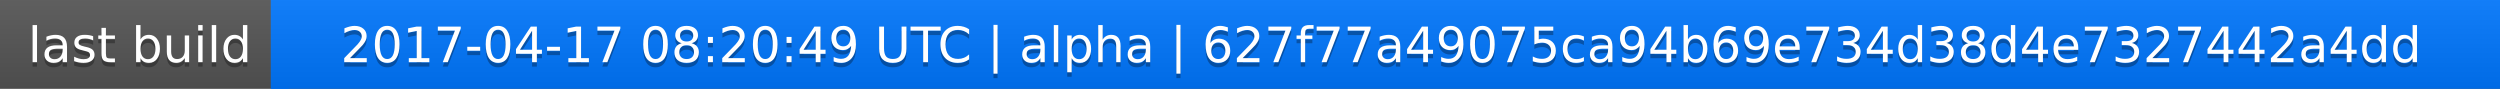
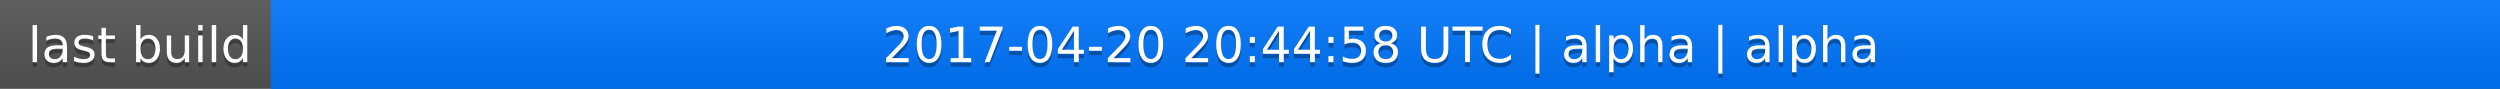
<svg xmlns="http://www.w3.org/2000/svg" width="563" height="20">
  <linearGradient id="a" x2="0" y2="100%">
    <stop offset="0" stop-color="#bbb" stop-opacity=".1" />
    <stop offset="1" stop-opacity=".1" />
  </linearGradient>
  <rect rx="0" width="563" height="20" fill="#555" />
  <rect rx="0" x="61" width="502" height="20" fill="#07f" />
  <path fill="#07f" d="M61 0h4v20h-4z" />
  <rect rx="0" width="563" height="20" fill="url(#a)" />
  <g fill="#fff" text-anchor="middle" font-family="DejaVu Sans,Verdana,Geneva,sans-serif" font-size="11">
    <text x="31.5" y="15" fill="#010101" fill-opacity=".3">last build</text>
    <text x="31.5" y="14">last build</text>
-     <text x="311" y="15" fill="#010101" fill-opacity=".3">2017-04-17 08:20:49 UTC | alpha | 627f77a49075ca94b69e734d38d4e7327442a4dd</text>
-     <text x="311" y="14">2017-04-17 08:20:49 UTC | alpha | 627f77a49075ca94b69e734d38d4e7327442a4dd</text>
+     <text x="311" y="15" fill="#010101" fill-opacity=".3">2017-04-20 20:44:58 UTC | alpha | alpha</text>
+     <text x="311" y="14">2017-04-20 20:44:58 UTC | alpha | alpha</text>
  </g>
</svg>
